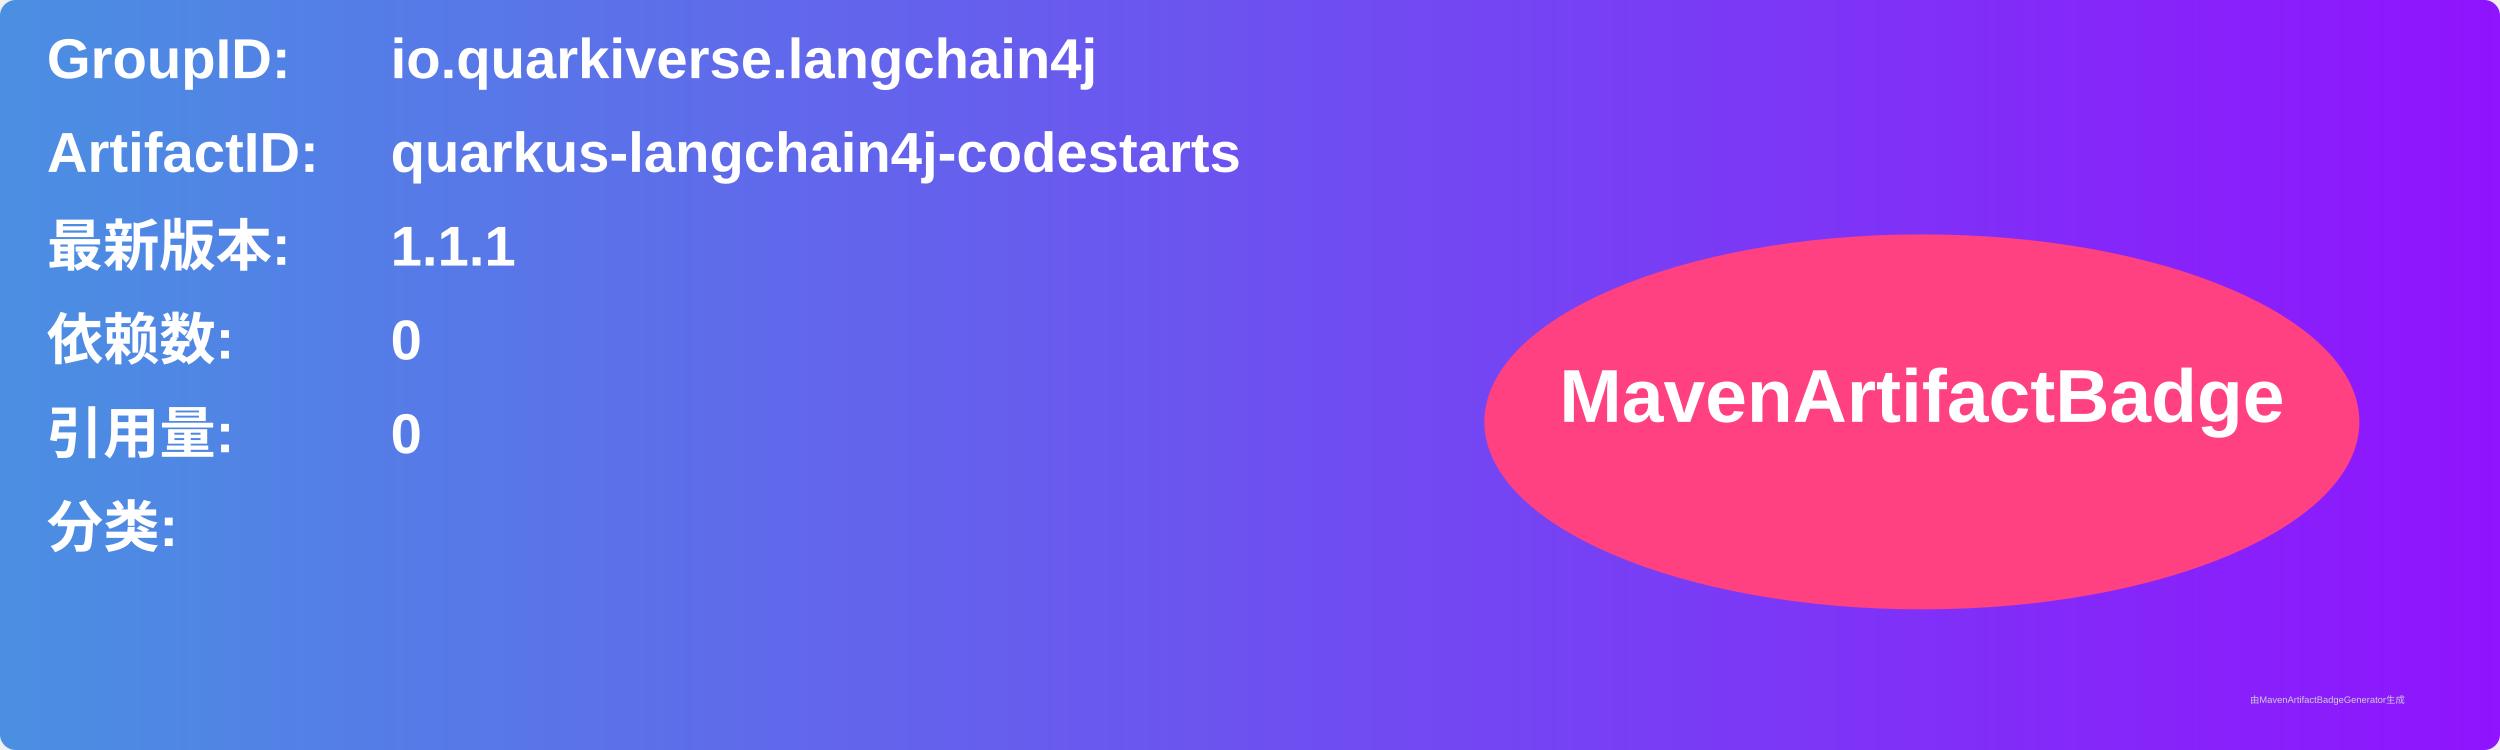
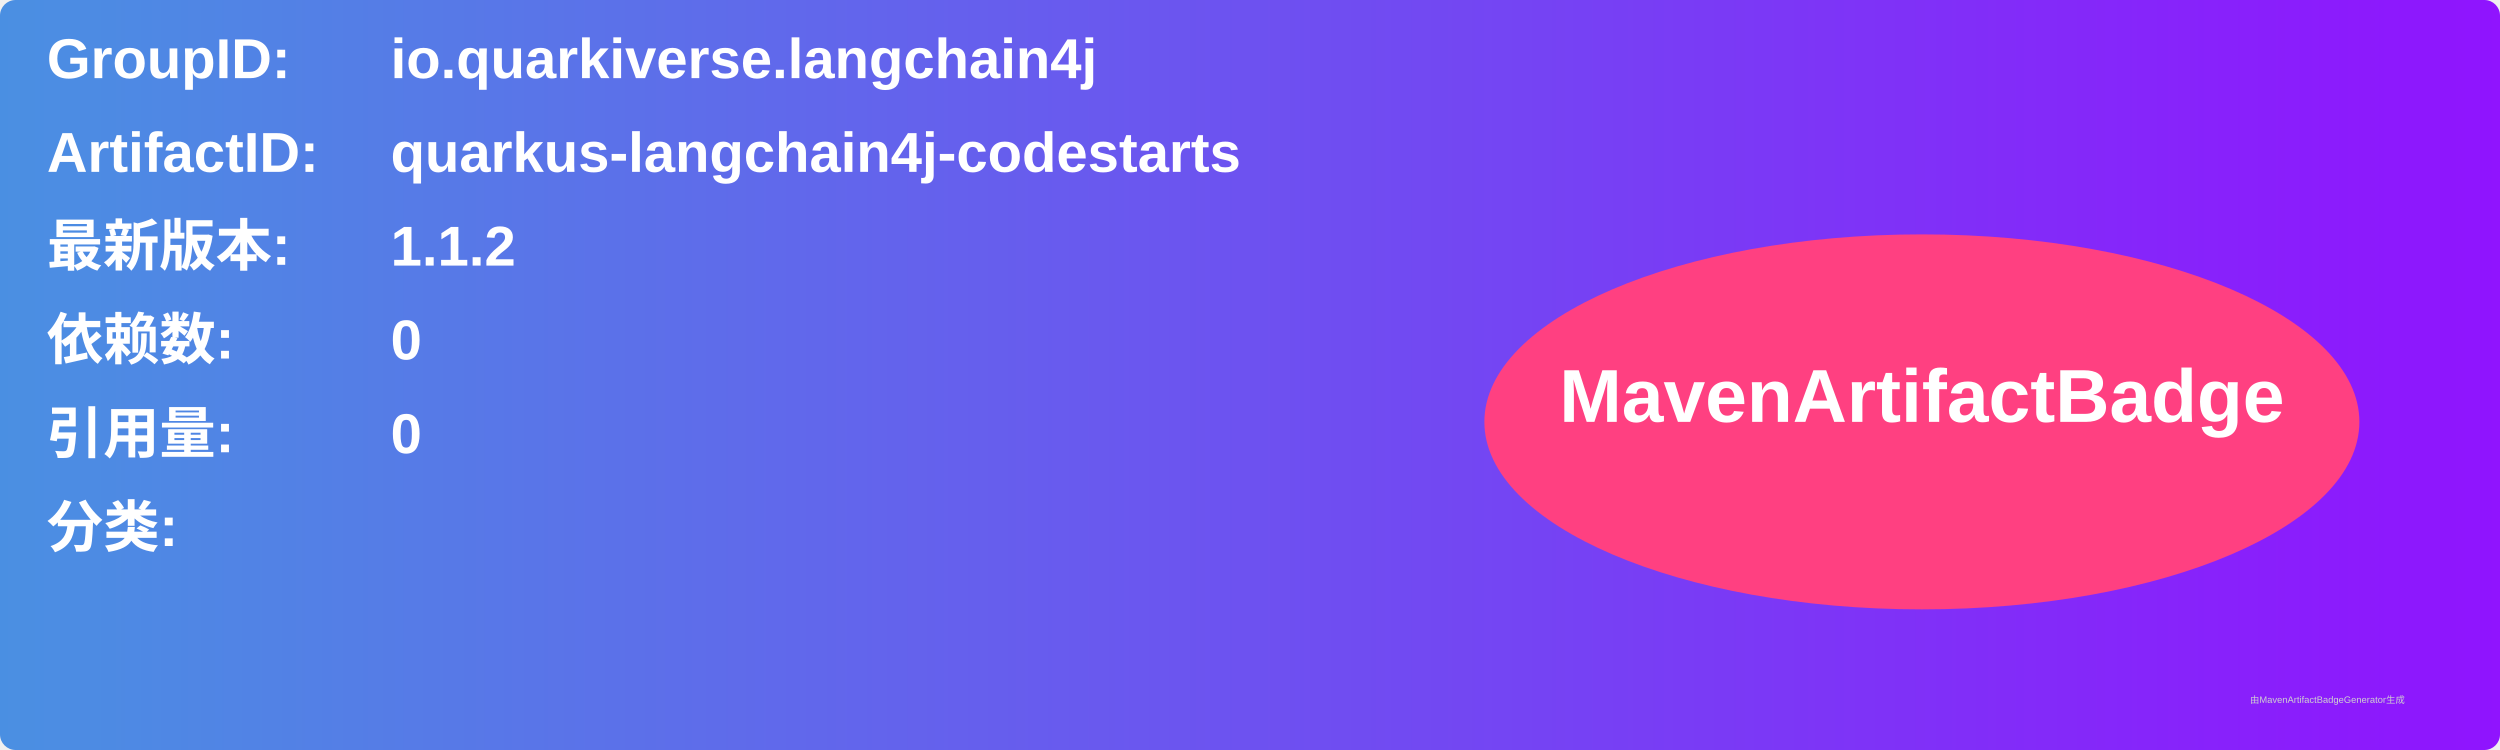
<svg xmlns="http://www.w3.org/2000/svg" width="800" height="240" viewBox="0 0 800 240">
  <linearGradient id="grad" x1="0%" y1="0%" x2="100%" y2="0%">
    <stop offset="0%" stop-color="#4a90e2" />
    <stop offset="100%" stop-color="#9013fe" />
  </linearGradient>
  <rect width="100%" height="100%" rx="5" ry="5" fill="url(#grad)" />
  <g transform="translate(15, 15)">
    <text x="0" y="10" font-family="Arial" font-size="18" fill="white" font-weight="bold" width="260">GroupID:</text>
    <text x="110" y="10" font-family="Arial" font-size="18" fill="white" font-weight="bold" width="460">io.quarkiverse.langchain4j</text>
    <text x="0" y="40" font-family="Arial" font-size="18" fill="white" font-weight="bold" width="260">ArtifactID:</text>
    <text x="110" y="40" font-family="Arial" font-size="18" fill="white" font-weight="bold" width="460">quarkus-langchain4j-codestarts</text>
    <text x="0" y="70" font-family="Arial" font-size="18" fill="white" font-weight="bold">最新版本:</text>
    <text x="110" y="70" font-family="Arial" font-size="18" fill="white" font-weight="bold">
-       <tspan font-weight="bold">1.1.1</tspan>
+       <tspan font-weight="bold">1.1.2</tspan>
    </text>
    <text x="0" y="100" font-family="Arial" font-size="18" fill="white" font-weight="bold">依赖数: </text>
    <text x="110" y="100" font-family="Arial" font-size="18" fill="white">
      <tspan font-weight="bold">0</tspan>
    </text>
    <text x="0" y="130" font-family="Arial" font-size="18" fill="white" font-weight="bold">引用量: </text>
    <text x="110" y="130" font-family="Arial" font-size="18" fill="white">
      <tspan font-weight="bold">0</tspan>
    </text>
    <text x="0" y="160" font-family="Arial" font-size="18" fill="white" font-weight="bold">分类:</text>
    <text x="10" y="190" font-family="Arial" font-size="10" fill="white">
      <tspan font-weight="bold" />
    </text>
    <ellipse cx="600" cy="120" rx="140" ry="60" fill="#ff4081" />
    <text x="600" y="120" text-anchor="middle" font-family="Arial" font-size="24" fill="white" font-weight="bold">MavenArtifactBadge</text>
  </g>
  <text x="720" y="225" font-family="Arial" font-size="3" fill="#d0d0d0">由MavenArtifactBadgeGenerator生成</text>
</svg>
